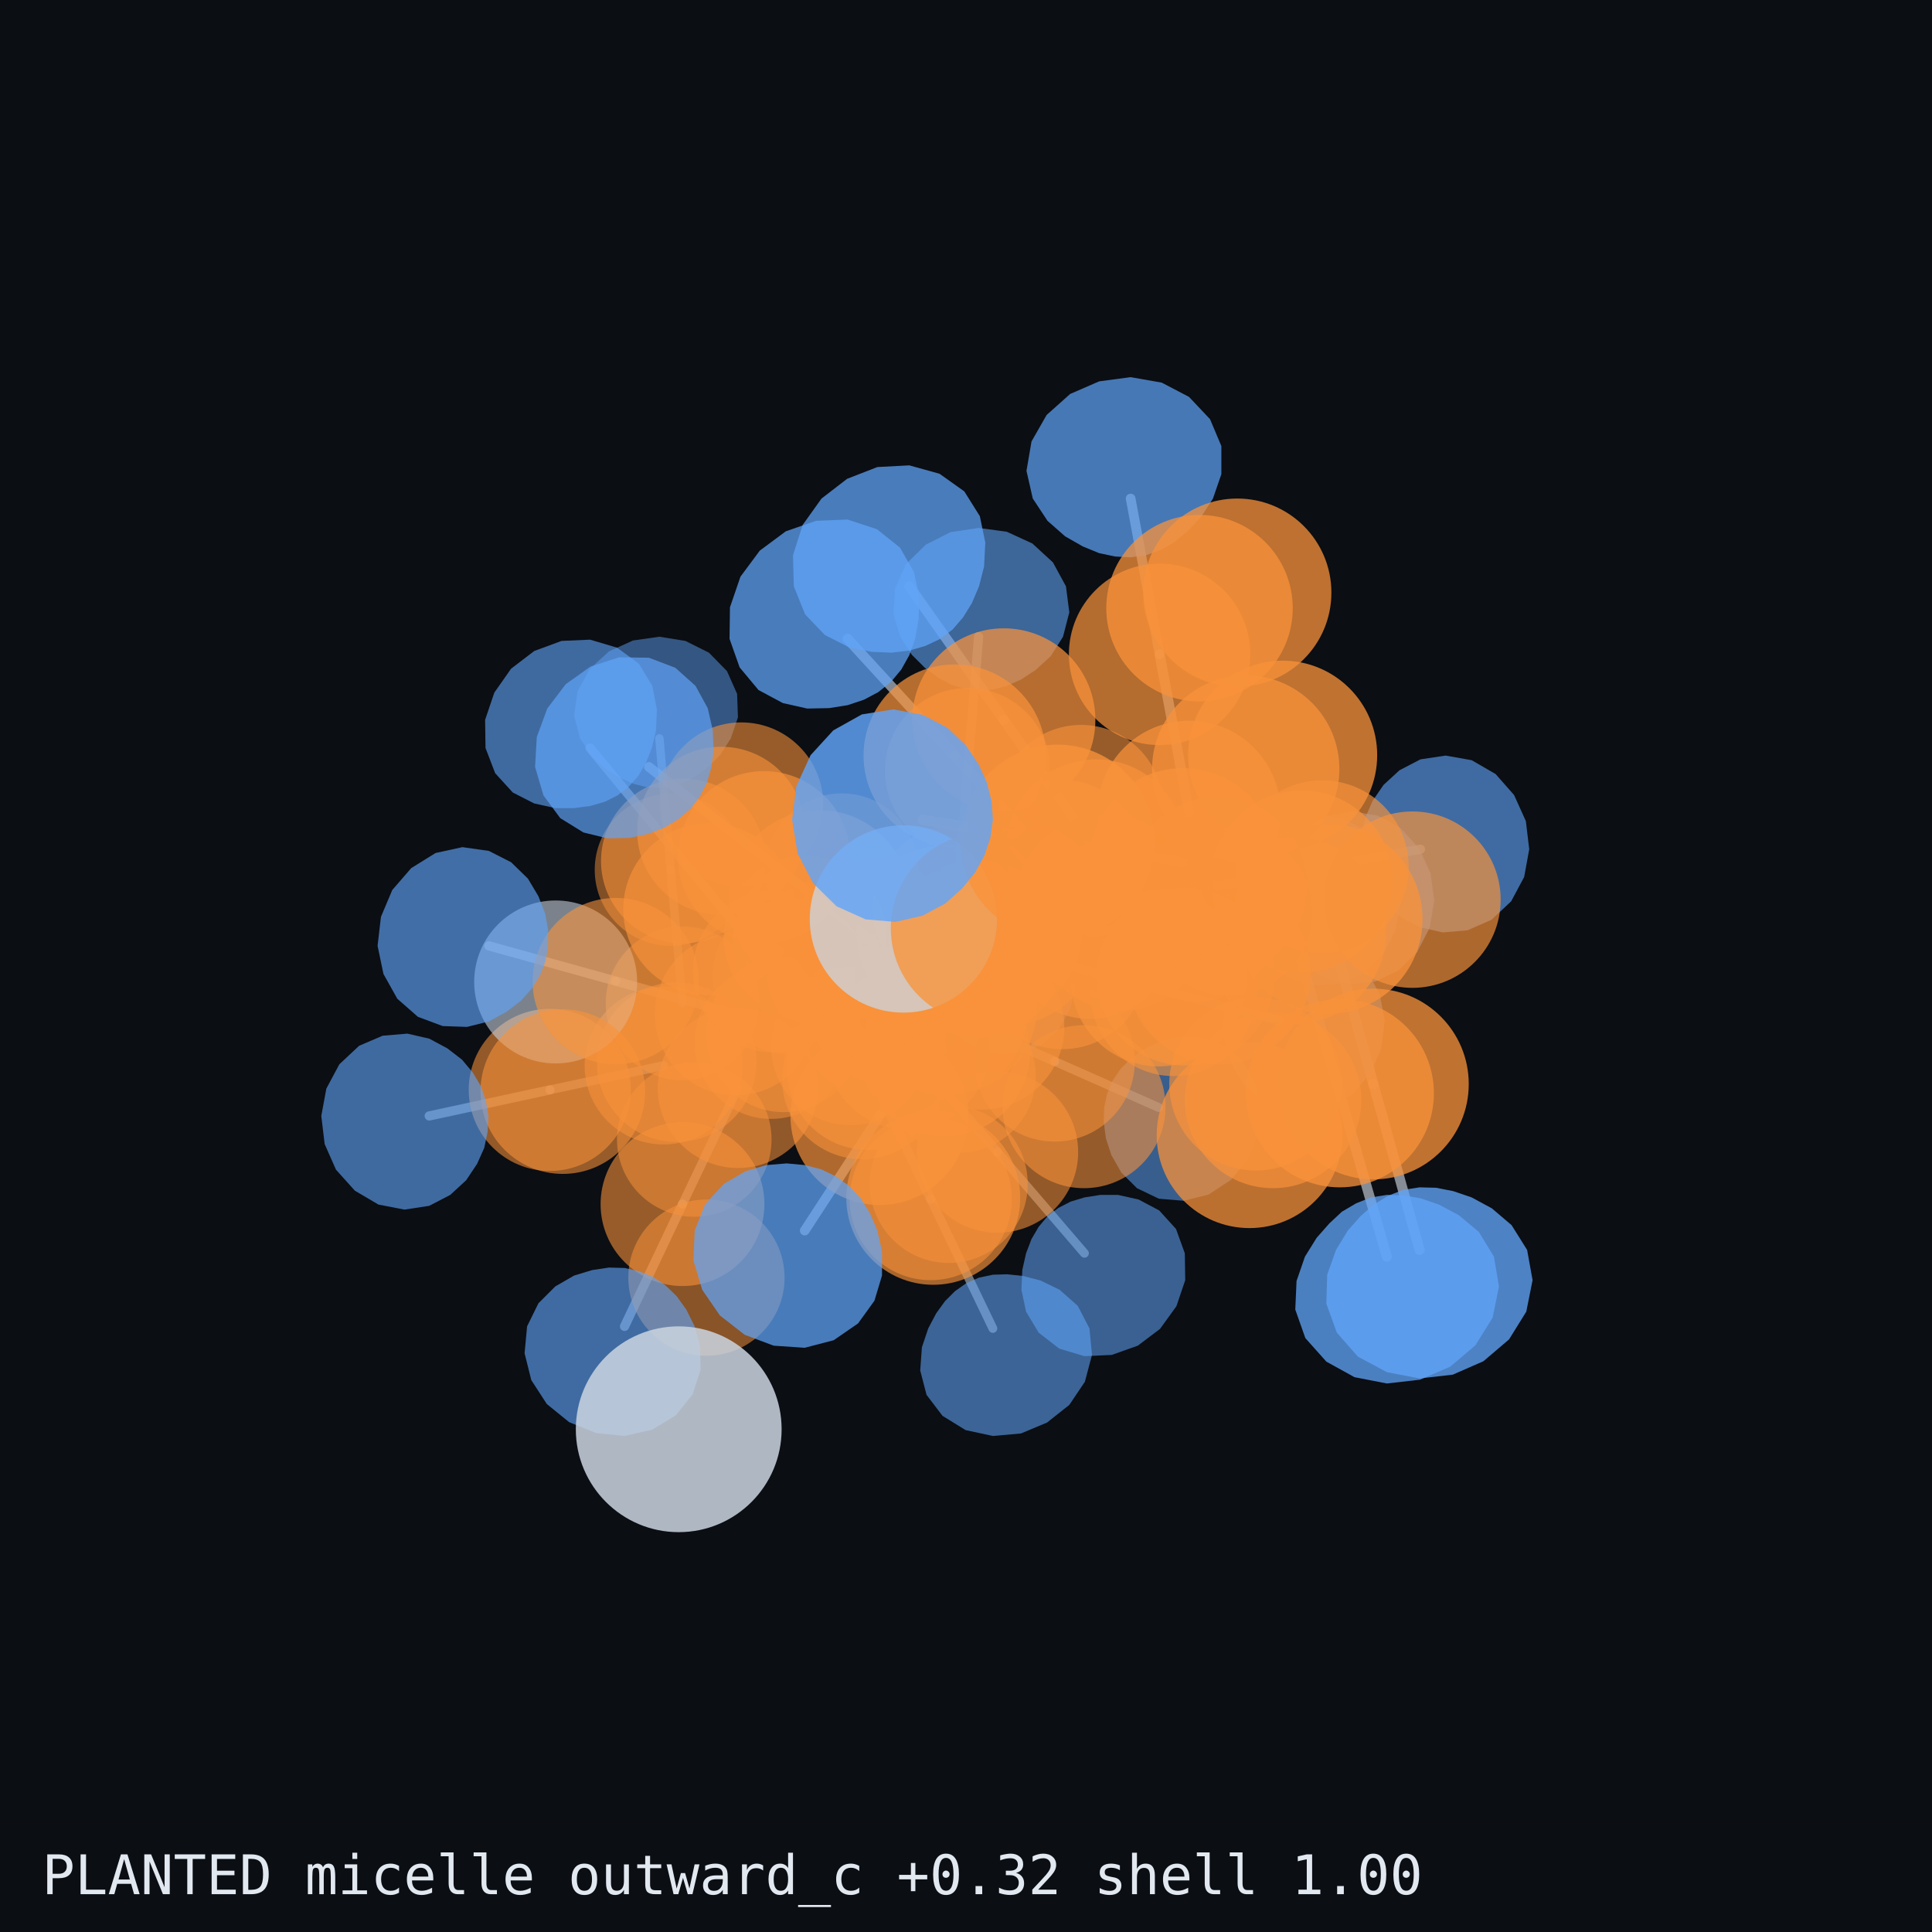
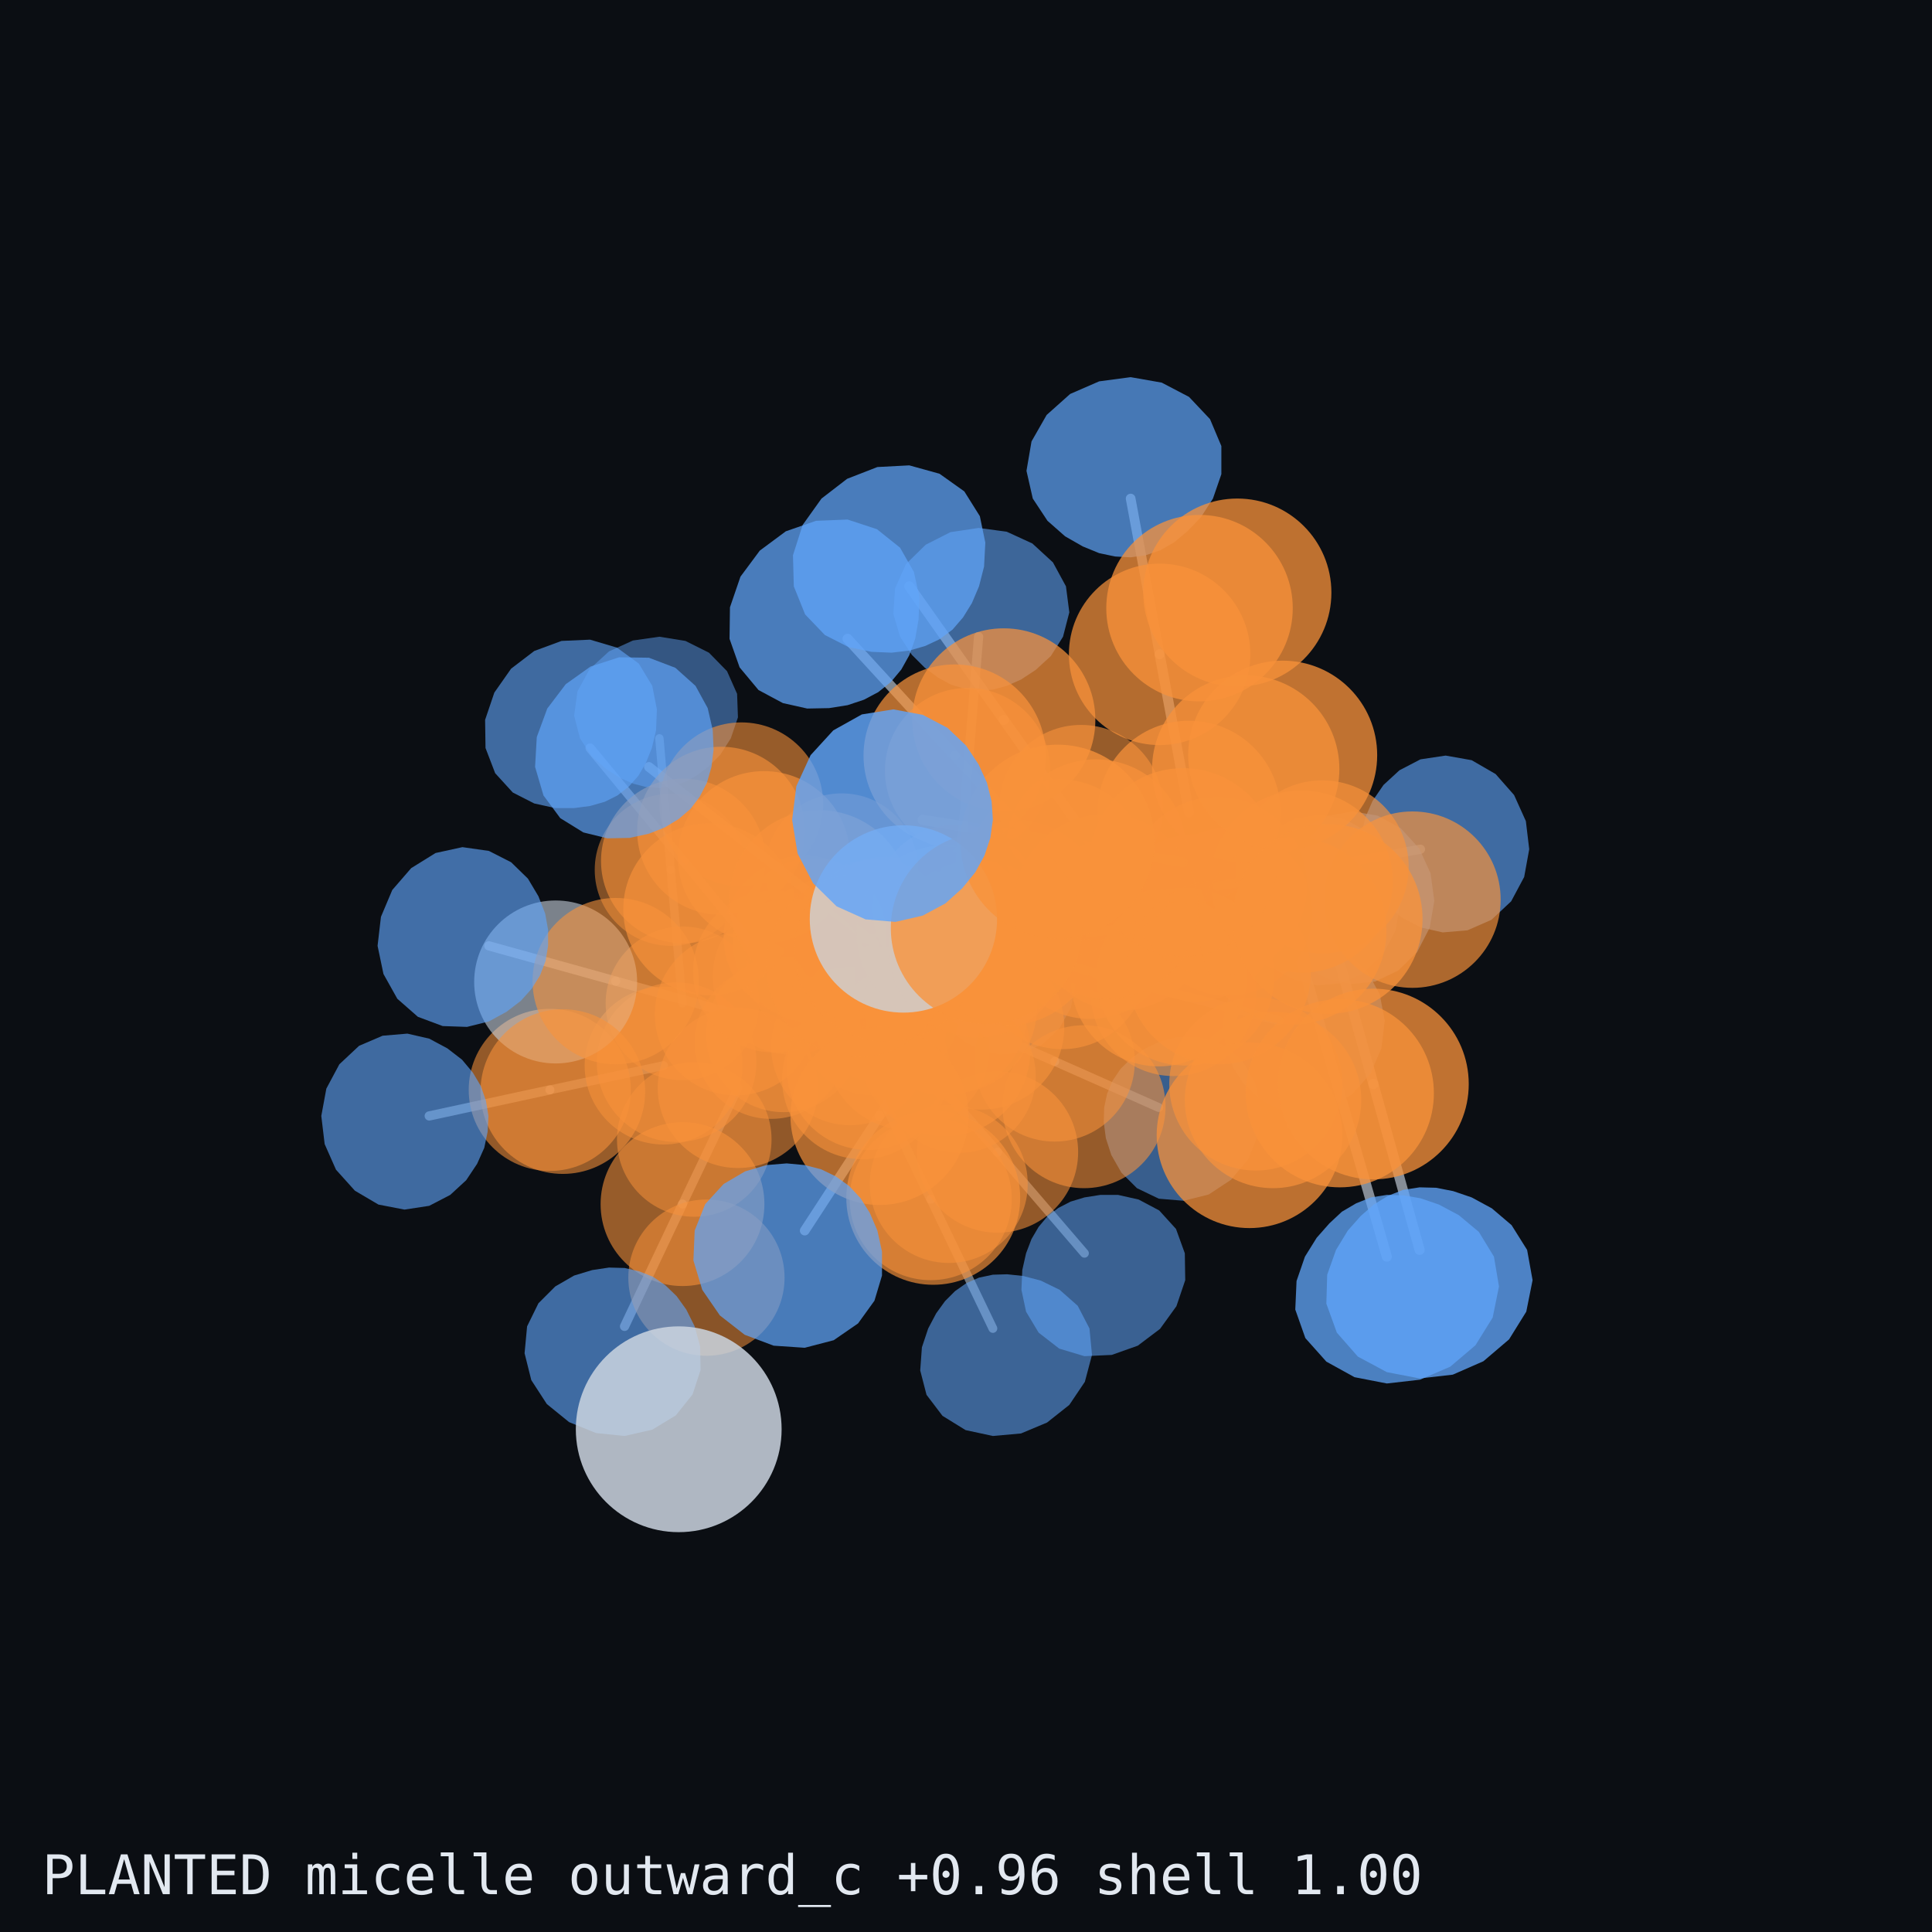
<svg xmlns="http://www.w3.org/2000/svg" width="460" height="460">
  <rect width="460" height="460" fill="#0b0e13" />
  <line x1="338.0" y1="297.6" x2="327.0" y2="258.1" stroke="#cbd5e1" stroke-width="2.4" stroke-linecap="round" opacity="0.64" />
  <line x1="330.2" y1="299.2" x2="319.0" y2="260.3" stroke="#cbd5e1" stroke-width="2.4" stroke-linecap="round" opacity="0.64" />
  <line x1="219.7" y1="195.2" x2="251.8" y2="200.4" stroke="#cbd5e1" stroke-width="2.5" stroke-linecap="round" opacity="0.67" />
  <line x1="269.2" y1="118.7" x2="276.1" y2="155.8" stroke="#cbd5e1" stroke-width="2.3" stroke-linecap="round" opacity="0.61" />
  <line x1="338.2" y1="202.2" x2="314.8" y2="206.4" stroke="#cbd5e1" stroke-width="2.2" stroke-linecap="round" opacity="0.56" />
  <line x1="216.5" y1="139.6" x2="239.0" y2="171.4" stroke="#cbd5e1" stroke-width="2.4" stroke-linecap="round" opacity="0.62" />
  <line x1="201.8" y1="152.1" x2="227.3" y2="179.9" stroke="#cbd5e1" stroke-width="2.4" stroke-linecap="round" opacity="0.62" />
  <line x1="316.3" y1="214.5" x2="292.4" y2="217.1" stroke="#cbd5e1" stroke-width="2.2" stroke-linecap="round" opacity="0.54" />
  <line x1="308.4" y1="215.1" x2="284.7" y2="218.5" stroke="#cbd5e1" stroke-width="2.2" stroke-linecap="round" opacity="0.53" />
  <line x1="304.6" y1="243.0" x2="279.4" y2="236.5" stroke="#cbd5e1" stroke-width="2.2" stroke-linecap="round" opacity="0.53" />
  <line x1="191.6" y1="293.0" x2="209.4" y2="265.7" stroke="#cbd5e1" stroke-width="2.3" stroke-linecap="round" opacity="0.60" />
  <line x1="233.0" y1="151.6" x2="230.4" y2="183.5" stroke="#cbd5e1" stroke-width="2.2" stroke-linecap="round" opacity="0.53" />
  <line x1="154.5" y1="182.6" x2="181.9" y2="204.1" stroke="#cbd5e1" stroke-width="2.3" stroke-linecap="round" opacity="0.58" />
  <line x1="275.9" y1="263.7" x2="251.1" y2="252.7" stroke="#cbd5e1" stroke-width="2.1" stroke-linecap="round" opacity="0.50" />
  <line x1="258.2" y1="298.4" x2="237.5" y2="274.3" stroke="#cbd5e1" stroke-width="2.1" stroke-linecap="round" opacity="0.51" />
  <line x1="236.4" y1="316.3" x2="221.6" y2="285.5" stroke="#cbd5e1" stroke-width="2.1" stroke-linecap="round" opacity="0.52" />
  <line x1="140.5" y1="178.1" x2="162.7" y2="205.0" stroke="#cbd5e1" stroke-width="2.2" stroke-linecap="round" opacity="0.54" />
  <line x1="116.4" y1="225.2" x2="146.6" y2="233.6" stroke="#cbd5e1" stroke-width="2.2" stroke-linecap="round" opacity="0.55" />
  <line x1="148.7" y1="315.8" x2="162.5" y2="286.7" stroke="#cbd5e1" stroke-width="2.2" stroke-linecap="round" opacity="0.54" />
  <line x1="233.5" y1="234.1" x2="210.7" y2="240.0" stroke="#cbd5e1" stroke-width="2.0" stroke-linecap="round" opacity="0.44" />
  <line x1="102.2" y1="265.7" x2="130.9" y2="259.5" stroke="#cbd5e1" stroke-width="2.2" stroke-linecap="round" opacity="0.53" />
  <line x1="157.0" y1="175.8" x2="159.7" y2="207.1" stroke="#cbd5e1" stroke-width="2.0" stroke-linecap="round" opacity="0.46" />
  <line x1="327.0" y1="258.1" x2="316.1" y2="218.8" stroke="#cbd5e1" stroke-width="2.4" stroke-linecap="round" opacity="0.64" />
  <line x1="319.0" y1="260.3" x2="307.8" y2="221.6" stroke="#cbd5e1" stroke-width="2.4" stroke-linecap="round" opacity="0.63" />
  <line x1="251.8" y1="200.4" x2="281.7" y2="205.3" stroke="#cbd5e1" stroke-width="2.4" stroke-linecap="round" opacity="0.65" />
  <line x1="276.1" y1="155.8" x2="283.1" y2="193.4" stroke="#cbd5e1" stroke-width="2.4" stroke-linecap="round" opacity="0.61" />
  <line x1="314.8" y1="206.4" x2="289.9" y2="211.0" stroke="#cbd5e1" stroke-width="2.3" stroke-linecap="round" opacity="0.59" />
  <line x1="239.0" y1="171.4" x2="260.9" y2="202.3" stroke="#cbd5e1" stroke-width="2.4" stroke-linecap="round" opacity="0.61" />
  <line x1="227.3" y1="179.9" x2="252.0" y2="206.8" stroke="#cbd5e1" stroke-width="2.3" stroke-linecap="round" opacity="0.60" />
  <line x1="292.4" y1="217.1" x2="267.0" y2="219.9" stroke="#cbd5e1" stroke-width="2.2" stroke-linecap="round" opacity="0.56" />
  <line x1="284.7" y1="218.5" x2="259.5" y2="222.1" stroke="#cbd5e1" stroke-width="2.2" stroke-linecap="round" opacity="0.55" />
  <line x1="279.4" y1="236.5" x2="252.9" y2="229.5" stroke="#cbd5e1" stroke-width="2.2" stroke-linecap="round" opacity="0.55" />
  <line x1="209.4" y1="265.7" x2="226.3" y2="239.8" stroke="#cbd5e1" stroke-width="2.3" stroke-linecap="round" opacity="0.58" />
  <line x1="230.4" y1="183.5" x2="227.8" y2="216.3" stroke="#cbd5e1" stroke-width="2.2" stroke-linecap="round" opacity="0.54" />
  <line x1="181.9" y1="204.1" x2="208.3" y2="224.7" stroke="#cbd5e1" stroke-width="2.2" stroke-linecap="round" opacity="0.56" />
  <line x1="251.1" y1="252.7" x2="225.0" y2="241.2" stroke="#cbd5e1" stroke-width="2.2" stroke-linecap="round" opacity="0.52" />
  <line x1="237.5" y1="274.3" x2="216.1" y2="249.5" stroke="#cbd5e1" stroke-width="2.2" stroke-linecap="round" opacity="0.52" />
  <line x1="221.6" y1="285.5" x2="206.7" y2="254.4" stroke="#cbd5e1" stroke-width="2.2" stroke-linecap="round" opacity="0.52" />
  <line x1="162.7" y1="205.0" x2="184.3" y2="231.3" stroke="#cbd5e1" stroke-width="2.2" stroke-linecap="round" opacity="0.52" />
  <line x1="146.6" y1="233.6" x2="175.2" y2="241.5" stroke="#cbd5e1" stroke-width="2.2" stroke-linecap="round" opacity="0.53" />
  <line x1="162.5" y1="286.7" x2="175.7" y2="259.0" stroke="#cbd5e1" stroke-width="2.1" stroke-linecap="round" opacity="0.52" />
  <line x1="210.7" y1="240.0" x2="186.6" y2="246.3" stroke="#cbd5e1" stroke-width="2.0" stroke-linecap="round" opacity="0.47" />
  <line x1="130.9" y1="259.5" x2="158.0" y2="253.7" stroke="#cbd5e1" stroke-width="2.1" stroke-linecap="round" opacity="0.51" />
  <line x1="159.7" y1="207.1" x2="162.5" y2="238.9" stroke="#cbd5e1" stroke-width="2.0" stroke-linecap="round" opacity="0.47" />
  <polygon points="256.1,234.1 255.4,228.2 253.1,222.8 249.2,218.4 244.3,215.5 238.8,214.4 233.5,215.1 229.0,217.3 225.7,220.5 223.4,223.9 221.9,227.4 221.2,230.8 221.1,234.1 221.7,237.3 222.8,240.3 224.5,243.2 226.8,245.8 229.8,248.1 233.5,250.0 238.1,251.1 243.1,250.7 248.1,248.7 252.2,244.9 255.0,239.9 256.1,234.1" fill="rgb(96, 165, 250)" opacity="0.44" />
  <circle cx="207.8" cy="243.0" r="17.8" fill="rgb(249, 146, 58)" opacity="0.46" />
  <circle cx="210.7" cy="240.0" r="18.0" fill="rgb(249, 146, 58)" opacity="0.48" />
  <polygon points="174.0,175.8 175.7,170.8 175.5,165.2 173.1,159.8 168.8,155.4 163.2,152.6 157.0,151.6 150.7,152.5 145.0,155.1 140.4,159.3 137.5,164.6 136.7,170.4 138.1,175.8 140.9,180.1 144.3,183.1 147.6,185.2 150.8,186.6 153.9,187.4 157.0,187.6 160.0,187.2 163.0,186.2 165.8,184.7 168.6,182.6 171.5,179.7 174.0,175.8" fill="rgb(96, 165, 250)" opacity="0.48" />
  <circle cx="159.7" cy="207.1" r="18.1" fill="rgb(249, 146, 58)" opacity="0.49" />
  <circle cx="200.4" cy="207.1" r="18.2" fill="rgb(249, 146, 58)" opacity="0.50" />
  <circle cx="183.6" cy="248.2" r="18.2" fill="rgb(249, 146, 58)" opacity="0.50" />
  <circle cx="162.5" cy="238.9" r="18.3" fill="rgb(249, 146, 58)" opacity="0.50" />
  <circle cx="228.3" cy="256.2" r="18.3" fill="rgb(249, 146, 58)" opacity="0.51" />
  <circle cx="165.3" cy="271.3" r="18.4" fill="rgb(249, 146, 58)" opacity="0.52" />
  <circle cx="186.6" cy="246.3" r="18.5" fill="rgb(249, 146, 58)" opacity="0.52" />
  <circle cx="168.2" cy="304.2" r="18.6" fill="rgb(249, 146, 58)" opacity="0.53" />
  <circle cx="188.3" cy="232.5" r="18.6" fill="rgb(249, 146, 58)" opacity="0.53" />
  <polygon points="300.2,263.7 298.8,257.5 295.6,252.3 290.9,248.6 285.6,246.9 280.4,246.9 275.9,248.1 272.2,249.9 269.2,252.1 266.8,254.5 264.9,257.3 263.6,260.4 262.9,263.7 262.8,267.2 263.3,271.0 264.6,275.0 267.0,279.2 270.7,282.9 275.9,285.4 281.8,285.9 287.8,284.4 293.1,280.9 297.2,276.0 299.6,270.0 300.2,263.7" fill="rgb(96, 165, 250)" opacity="0.53" />
  <circle cx="158.0" cy="253.7" r="18.8" fill="rgb(249, 146, 58)" opacity="0.54" />
  <circle cx="202.4" cy="249.1" r="18.8" fill="rgb(249, 146, 58)" opacity="0.54" />
  <circle cx="225.9" cy="281.9" r="18.8" fill="rgb(249, 146, 58)" opacity="0.54" />
  <polygon points="282.1,298.4 280.0,292.6 276.0,288.2 271.1,285.6 266.2,284.5 262.0,284.5 258.2,285.1 254.9,286.1 252.0,287.6 249.4,289.6 247.3,292.1 245.6,295.0 244.3,298.4 243.4,302.4 243.2,307.1 244.3,312.3 247.3,317.3 252.2,321.1 258.2,322.9 264.7,322.6 270.9,320.4 276.2,316.4 280.1,311.0 282.2,304.8 282.1,298.4" fill="rgb(96, 165, 250)" opacity="0.55" />
  <circle cx="161.1" cy="252.9" r="19.0" fill="rgb(249, 146, 58)" opacity="0.55" />
  <circle cx="175.7" cy="259.0" r="19.1" fill="rgb(249, 146, 58)" opacity="0.56" />
  <circle cx="205.3" cy="256.9" r="19.1" fill="rgb(249, 146, 58)" opacity="0.56" />
  <circle cx="251.1" cy="252.7" r="19.1" fill="rgb(249, 146, 58)" opacity="0.56" />
  <polygon points="259.4,316.3 256.6,310.9 252.3,307.1 247.8,304.9 243.6,303.8 239.8,303.4 236.4,303.5 233.1,304.2 230.1,305.5 227.4,307.4 225.0,309.8 222.9,312.7 221.0,316.3 219.5,320.8 219.1,326.3 220.6,332.1 224.4,337.1 229.9,340.5 236.4,341.9 243.1,341.3 249.3,338.7 254.6,334.5 258.3,329.0 260.0,322.6 259.4,316.3" fill="rgb(96, 165, 250)" opacity="0.57" />
  <circle cx="237.5" cy="274.3" r="19.2" fill="rgb(249, 146, 58)" opacity="0.57" />
  <polygon points="329.7,243.0 328.5,236.7 325.4,231.1 320.8,226.9 315.2,224.6 309.6,224.4 304.6,225.7 300.5,227.9 297.3,230.4 294.8,233.3 293.0,236.3 291.8,239.6 291.2,243.0 291.3,246.6 292.1,250.3 293.6,254.1 296.0,257.9 299.6,261.5 304.6,264.1 310.5,265.0 316.5,263.7 322.0,260.5 326.3,255.6 328.9,249.6 329.7,243.0" fill="rgb(96, 165, 250)" opacity="0.57" />
  <circle cx="175.2" cy="241.5" r="19.3" fill="rgb(249, 146, 58)" opacity="0.57" />
  <circle cx="221.6" cy="285.5" r="19.3" fill="rgb(249, 146, 58)" opacity="0.57" />
  <polygon points="333.4,215.1 332.5,208.7 329.8,202.8 325.5,198.0 320.1,195.0 314.1,193.9 308.4,194.8 303.6,197.3 300.0,200.7 297.5,204.3 295.9,207.9 295.0,211.6 294.8,215.1 295.3,218.7 296.5,222.1 298.3,225.3 300.8,228.3 304.1,231.1 308.4,233.4 313.6,234.6 319.3,234.1 324.8,231.6 329.3,227.2 332.3,221.5 333.4,215.1" fill="rgb(96, 165, 250)" opacity="0.57" />
  <circle cx="130.9" cy="259.5" r="19.3" fill="rgb(249, 146, 58)" opacity="0.57" />
  <circle cx="184.3" cy="231.3" r="19.3" fill="rgb(249, 146, 58)" opacity="0.58" />
  <circle cx="258.1" cy="263.5" r="19.4" fill="rgb(249, 146, 58)" opacity="0.58" />
  <circle cx="206.7" cy="254.4" r="19.4" fill="rgb(249, 146, 58)" opacity="0.58" />
  <circle cx="132.3" cy="233.8" r="19.4" fill="rgb(203, 213, 225)" opacity="0.58" />
  <polygon points="253.1,151.6 254.6,145.8 253.8,139.6 250.7,133.9 245.8,129.4 239.7,126.6 233.0,125.7 226.3,126.7 220.4,129.7 215.7,134.3 213.1,140.1 212.7,146.2 214.3,151.6 217.1,155.9 220.2,159.0 223.3,161.3 226.4,163.0 229.7,164.0 233.0,164.4 236.4,164.2 239.7,163.3 243.1,161.8 246.6,159.5 250.2,156.2 253.1,151.6" fill="rgb(96, 165, 250)" opacity="0.58" />
  <circle cx="191.7" cy="223.1" r="19.4" fill="rgb(249, 146, 58)" opacity="0.58" />
  <circle cx="216.1" cy="249.5" r="19.5" fill="rgb(249, 146, 58)" opacity="0.58" />
  <polygon points="341.5,214.5 340.6,207.9 337.9,202.0 333.5,197.2 328.0,194.2 322.0,193.2 316.3,194.2 311.5,196.7 307.9,200.0 305.4,203.6 303.7,207.2 302.8,210.9 302.6,214.5 303.0,218.0 304.2,221.5 306.0,224.8 308.5,227.9 311.9,230.8 316.3,233.1 321.6,234.3 327.4,233.7 332.9,231.1 337.4,226.7 340.4,220.9 341.5,214.5" fill="rgb(96, 165, 250)" opacity="0.59" />
  <circle cx="162.5" cy="286.7" r="19.5" fill="rgb(249, 146, 58)" opacity="0.59" />
  <circle cx="176.5" cy="191.5" r="19.5" fill="rgb(249, 146, 58)" opacity="0.59" />
  <circle cx="257.4" cy="192.1" r="19.5" fill="rgb(249, 146, 58)" opacity="0.59" />
  <circle cx="225.0" cy="241.2" r="19.5" fill="rgb(249, 146, 58)" opacity="0.59" />
  <circle cx="134.0" cy="259.9" r="19.6" fill="rgb(249, 146, 58)" opacity="0.59" />
  <circle cx="162.7" cy="205.0" r="19.6" fill="rgb(249, 146, 58)" opacity="0.59" />
  <circle cx="230.4" cy="183.5" r="19.7" fill="rgb(249, 146, 58)" opacity="0.60" />
  <circle cx="194.2" cy="224.0" r="19.7" fill="rgb(249, 146, 58)" opacity="0.60" />
  <circle cx="233.7" cy="244.5" r="19.7" fill="rgb(249, 146, 58)" opacity="0.60" />
  <circle cx="279.4" cy="236.5" r="19.7" fill="rgb(249, 146, 58)" opacity="0.60" />
  <circle cx="146.6" cy="233.6" r="19.8" fill="rgb(249, 146, 58)" opacity="0.60" />
  <polygon points="155.2,178.1 156.2,173.9 156.4,168.9 155.3,163.3 152.1,158.0 146.9,154.2 140.5,152.3 133.7,152.6 127.2,155.0 121.7,159.2 117.7,164.9 115.5,171.4 115.6,178.1 117.9,184.1 122.1,188.7 127.2,191.3 132.2,192.4 136.7,192.4 140.5,191.9 144.0,190.9 147.0,189.4 149.7,187.3 152.0,184.7 153.8,181.6 155.2,178.1" fill="rgb(96, 165, 250)" opacity="0.61" />
  <circle cx="284.7" cy="218.5" r="19.9" fill="rgb(249, 146, 58)" opacity="0.61" />
  <polygon points="116.3,265.7 115.7,262.1 114.5,258.6 112.6,255.4 110.0,252.3 106.5,249.6 102.2,247.3 97.0,246.1 91.1,246.6 85.5,249.0 80.8,253.4 77.7,259.2 76.5,265.7 77.3,272.4 80.0,278.5 84.5,283.5 90.1,286.8 96.3,288.0 102.2,287.1 107.2,284.5 111.0,281.0 113.6,277.1 115.3,273.3 116.1,269.5 116.3,265.7" fill="rgb(96, 165, 250)" opacity="0.61" />
  <polygon points="165.4,315.8 163.4,311.8 161.1,308.6 158.4,306.0 155.5,304.0 152.2,302.7 148.7,301.9 145.0,301.8 141.0,302.4 136.7,303.7 132.2,306.3 128.2,310.3 125.5,315.8 124.9,322.2 126.5,328.6 130.2,334.3 135.5,338.6 141.9,341.2 148.7,341.9 155.3,340.4 160.9,337.0 164.9,332.0 166.8,326.2 166.7,320.6 165.4,315.8" fill="rgb(96, 165, 250)" opacity="0.62" />
  <circle cx="171.7" cy="197.8" r="20.0" fill="rgb(249, 146, 58)" opacity="0.62" />
  <circle cx="227.8" cy="216.3" r="20.0" fill="rgb(249, 146, 58)" opacity="0.62" />
  <polygon points="364.1,202.2 363.3,195.5 360.5,189.3 356.1,184.3 350.4,181.0 344.2,179.9 338.2,180.8 333.2,183.4 329.4,186.9 326.8,190.7 325.1,194.6 324.2,198.4 324.1,202.2 324.6,205.8 325.8,209.3 327.8,212.6 330.4,215.7 333.8,218.5 338.2,220.8 343.5,222.0 349.4,221.5 355.1,219.0 359.8,214.6 362.9,208.8 364.1,202.2" fill="rgb(96, 165, 250)" opacity="0.62" />
  <circle cx="197.7" cy="229.2" r="20.0" fill="rgb(249, 146, 58)" opacity="0.62" />
  <circle cx="242.3" cy="215.3" r="20.0" fill="rgb(249, 146, 58)" opacity="0.62" />
  <circle cx="292.4" cy="217.1" r="20.0" fill="rgb(249, 146, 58)" opacity="0.62" />
  <circle cx="208.3" cy="224.7" r="20.1" fill="rgb(249, 146, 58)" opacity="0.63" />
  <circle cx="252.9" cy="229.5" r="20.3" fill="rgb(249, 146, 58)" opacity="0.64" />
  <polygon points="130.5,225.2 130.5,221.4 129.8,217.5 128.2,213.4 125.7,209.2 121.7,205.3 116.4,202.6 110.1,201.7 103.7,203.1 97.9,206.7 93.4,211.9 90.7,218.3 89.9,225.2 91.3,231.9 94.6,237.8 99.5,242.1 105.4,244.3 111.2,244.5 116.4,243.2 120.6,240.9 124.0,238.3 126.6,235.4 128.6,232.2 129.9,228.8 130.5,225.2" fill="rgb(96, 165, 250)" opacity="0.64" />
  <circle cx="225.0" cy="250.2" r="20.3" fill="rgb(249, 146, 58)" opacity="0.64" />
  <circle cx="259.5" cy="222.1" r="20.5" fill="rgb(249, 146, 58)" opacity="0.65" />
  <circle cx="181.9" cy="204.1" r="20.5" fill="rgb(249, 146, 58)" opacity="0.65" />
  <circle cx="168.9" cy="216.5" r="20.5" fill="rgb(249, 146, 58)" opacity="0.65" />
  <circle cx="226.3" cy="239.8" r="20.6" fill="rgb(249, 146, 58)" opacity="0.65" />
  <circle cx="299.0" cy="258.1" r="20.6" fill="rgb(249, 146, 58)" opacity="0.66" />
  <circle cx="314.8" cy="206.4" r="20.6" fill="rgb(249, 146, 58)" opacity="0.66" />
  <circle cx="222.2" cy="285.2" r="20.7" fill="rgb(249, 146, 58)" opacity="0.66" />
  <circle cx="267.0" cy="219.9" r="20.7" fill="rgb(249, 146, 58)" opacity="0.66" />
  <circle cx="224.8" cy="222.2" r="20.9" fill="rgb(249, 146, 58)" opacity="0.67" />
  <polygon points="169.4,182.6 169.9,178.5 169.7,173.8 168.5,168.6 165.6,163.3 160.8,159.0 154.5,156.6 147.4,156.5 140.6,158.7 134.7,162.9 130.3,168.7 127.8,175.5 127.4,182.6 129.4,189.4 133.4,194.8 138.9,198.2 144.6,199.6 149.9,199.5 154.5,198.5 158.3,197.0 161.6,195.0 164.4,192.6 166.6,189.7 168.3,186.4 169.4,182.6" fill="rgb(96, 165, 250)" opacity="0.68" />
  <circle cx="275.9" cy="232.9" r="21.0" fill="rgb(249, 146, 58)" opacity="0.68" />
  <circle cx="303.1" cy="261.9" r="21.0" fill="rgb(249, 146, 58)" opacity="0.68" />
  <circle cx="336.3" cy="214.2" r="21.0" fill="rgb(249, 146, 58)" opacity="0.68" />
  <circle cx="232.7" cy="225.9" r="21.1" fill="rgb(249, 146, 58)" opacity="0.68" />
  <circle cx="209.4" cy="265.7" r="21.2" fill="rgb(249, 146, 58)" opacity="0.69" />
  <circle cx="282.2" cy="232.5" r="21.2" fill="rgb(249, 146, 58)" opacity="0.69" />
  <circle cx="289.9" cy="211.0" r="21.3" fill="rgb(249, 146, 58)" opacity="0.69" />
  <circle cx="240.0" cy="222.8" r="21.3" fill="rgb(249, 146, 58)" opacity="0.70" />
  <circle cx="252.0" cy="206.8" r="21.3" fill="rgb(249, 146, 58)" opacity="0.70" />
  <polygon points="288.8,118.7 290.8,112.9 290.8,106.2 288.1,99.8 283.1,94.5 276.6,91.1 269.2,89.8 261.7,90.8 254.8,93.8 249.2,98.8 245.6,105.1 244.4,112.1 245.9,118.7 249.4,124.0 253.6,127.7 257.8,130.1 261.7,131.7 265.5,132.5 269.2,132.7 272.8,132.2 276.3,131.0 279.6,129.1 282.7,126.5 285.9,123.2 288.8,118.7" fill="rgb(96, 165, 250)" opacity="0.70" />
  <circle cx="195.1" cy="214.4" r="21.5" fill="rgb(249, 146, 58)" opacity="0.70" />
  <circle cx="260.9" cy="202.3" r="21.5" fill="rgb(249, 146, 58)" opacity="0.70" />
  <circle cx="276.1" cy="155.8" r="21.6" fill="rgb(249, 146, 58)" opacity="0.71" />
  <circle cx="309.9" cy="209.9" r="21.7" fill="rgb(249, 146, 58)" opacity="0.71" />
  <circle cx="227.3" cy="179.9" r="21.7" fill="rgb(249, 146, 58)" opacity="0.71" />
  <circle cx="283.1" cy="193.4" r="21.8" fill="rgb(249, 146, 58)" opacity="0.72" />
  <polygon points="208.9,293.0 207.1,288.8 204.9,285.3 202.2,282.4 199.0,280.1 195.5,278.4 191.6,277.4 187.3,277.0 182.5,277.4 177.4,278.9 172.3,281.9 167.9,286.7 165.4,293.0 165.1,300.1 167.2,307.1 171.4,313.2 177.3,317.8 184.2,320.4 191.6,320.9 198.5,319.1 204.3,315.1 208.2,309.7 210.0,303.7 210.0,298.0 208.9,293.0" fill="rgb(96, 165, 250)" opacity="0.72" />
  <circle cx="239.0" cy="171.4" r="21.8" fill="rgb(249, 146, 58)" opacity="0.72" />
  <circle cx="204.2" cy="229.9" r="21.8" fill="rgb(249, 146, 58)" opacity="0.72" />
  <circle cx="290.2" cy="231.5" r="21.9" fill="rgb(249, 146, 58)" opacity="0.73" />
  <circle cx="263.3" cy="215.8" r="22.0" fill="rgb(249, 146, 58)" opacity="0.73" />
  <circle cx="211.2" cy="226.0" r="22.0" fill="rgb(249, 146, 58)" opacity="0.73" />
  <polygon points="233.1,139.6 234.3,134.9 234.6,129.2 233.3,122.9 229.6,117.0 223.7,112.8 216.5,110.8 208.9,111.2 201.7,114.0 195.6,118.7 191.1,125.0 188.8,132.2 189.0,139.6 191.7,146.3 196.4,151.2 202.1,154.1 207.5,155.2 212.3,155.4 216.5,154.9 220.3,153.8 223.7,152.2 226.8,149.9 229.3,147.0 231.4,143.6 233.1,139.6" fill="rgb(96, 165, 250)" opacity="0.73" />
  <polygon points="217.9,152.1 218.7,147.5 218.9,142.2 217.6,136.2 214.3,130.4 208.8,126.0 201.8,123.7 194.3,124.0 187.1,126.5 180.9,131.1 176.3,137.3 173.8,144.6 173.7,152.1 176.1,158.9 180.6,164.3 186.4,167.4 192.2,168.7 197.4,168.6 201.8,167.9 205.7,166.6 209.1,164.8 212.1,162.4 214.6,159.4 216.5,156.0 217.9,152.1" fill="rgb(96, 165, 250)" opacity="0.73" />
  <circle cx="297.5" cy="270.3" r="22.1" fill="rgb(249, 146, 58)" opacity="0.74" />
  <circle cx="285.6" cy="144.8" r="22.2" fill="rgb(249, 146, 58)" opacity="0.74" />
  <circle cx="296.6" cy="183.1" r="22.3" fill="rgb(249, 146, 58)" opacity="0.74" />
  <circle cx="215.1" cy="218.8" r="22.3" fill="rgb(203, 213, 225)" opacity="0.75" />
  <circle cx="307.8" cy="221.6" r="22.3" fill="rgb(249, 146, 58)" opacity="0.75" />
  <circle cx="281.7" cy="205.3" r="22.4" fill="rgb(249, 146, 58)" opacity="0.75" />
  <circle cx="319.0" cy="260.3" r="22.4" fill="rgb(249, 146, 58)" opacity="0.75" />
  <circle cx="294.6" cy="141.1" r="22.4" fill="rgb(249, 146, 58)" opacity="0.75" />
  <polygon points="355.7,299.2 352.1,293.3 347.3,289.3 342.6,286.8 338.2,285.3 334.1,284.6 330.2,284.5 326.4,285.1 322.9,286.5 319.5,288.5 316.5,291.3 313.5,294.7 310.7,299.2 308.7,305.0 308.4,311.8 310.8,318.6 315.8,324.2 322.5,327.9 330.2,329.4 338.1,328.5 345.3,325.4 351.3,320.3 355.4,313.7 356.9,306.3 355.7,299.2" fill="rgb(96, 165, 250)" opacity="0.75" />
  <circle cx="305.4" cy="179.8" r="22.5" fill="rgb(249, 146, 58)" opacity="0.76" />
  <circle cx="316.1" cy="218.8" r="22.6" fill="rgb(249, 146, 58)" opacity="0.76" />
  <circle cx="327.0" cy="258.1" r="22.7" fill="rgb(249, 146, 58)" opacity="0.76" />
  <polygon points="363.6,297.6 359.9,291.7 355.2,287.7 350.4,285.1 346.0,283.6 341.9,282.8 338.0,282.7 334.1,283.3 330.5,284.7 327.1,286.8 324.0,289.5 320.9,293.0 318.1,297.6 316.0,303.5 315.8,310.4 318.3,317.3 323.3,323.0 330.2,326.7 338.0,328.2 345.9,327.3 353.2,324.1 359.3,318.9 363.4,312.3 364.9,304.8 363.6,297.6" fill="rgb(96, 165, 250)" opacity="0.77" />
  <circle cx="234.9" cy="221.0" r="22.8" fill="rgb(249, 146, 58)" opacity="0.77" />
  <circle cx="251.8" cy="200.4" r="23.1" fill="rgb(249, 146, 58)" opacity="0.78" />
  <polygon points="236.4,195.2 236.1,190.8 235.0,186.4 233.0,182.0 230.0,177.5 225.6,173.3 219.7,170.2 212.7,168.9 205.2,170.1 198.4,173.9 193.0,179.8 189.6,187.2 188.6,195.2 189.9,203.2 193.6,210.3 199.2,215.8 206.1,218.9 213.2,219.5 219.7,218.0 225.1,215.1 229.1,211.5 232.2,207.7 234.4,203.7 235.8,199.5 236.4,195.2" fill="rgb(96, 165, 250)" opacity="0.82" />
  <circle cx="161.6" cy="340.3" r="24.5" fill="rgb(203, 213, 225)" opacity="0.85" />
  <rect x="0" y="434" width="460" height="26" fill="#0b0e13" opacity="0.85" />
-   <text x="10" y="451" fill="#e2e8f0" font-family="monospace" font-size="13">PLANTED micelle   outward_c +0.32  shell 1.00</text>
+   <text x="10" y="451" fill="#e2e8f0" font-family="monospace" font-size="13">PLANTED micelle   outward_c +0.96  shell 1.00</text>
</svg>
